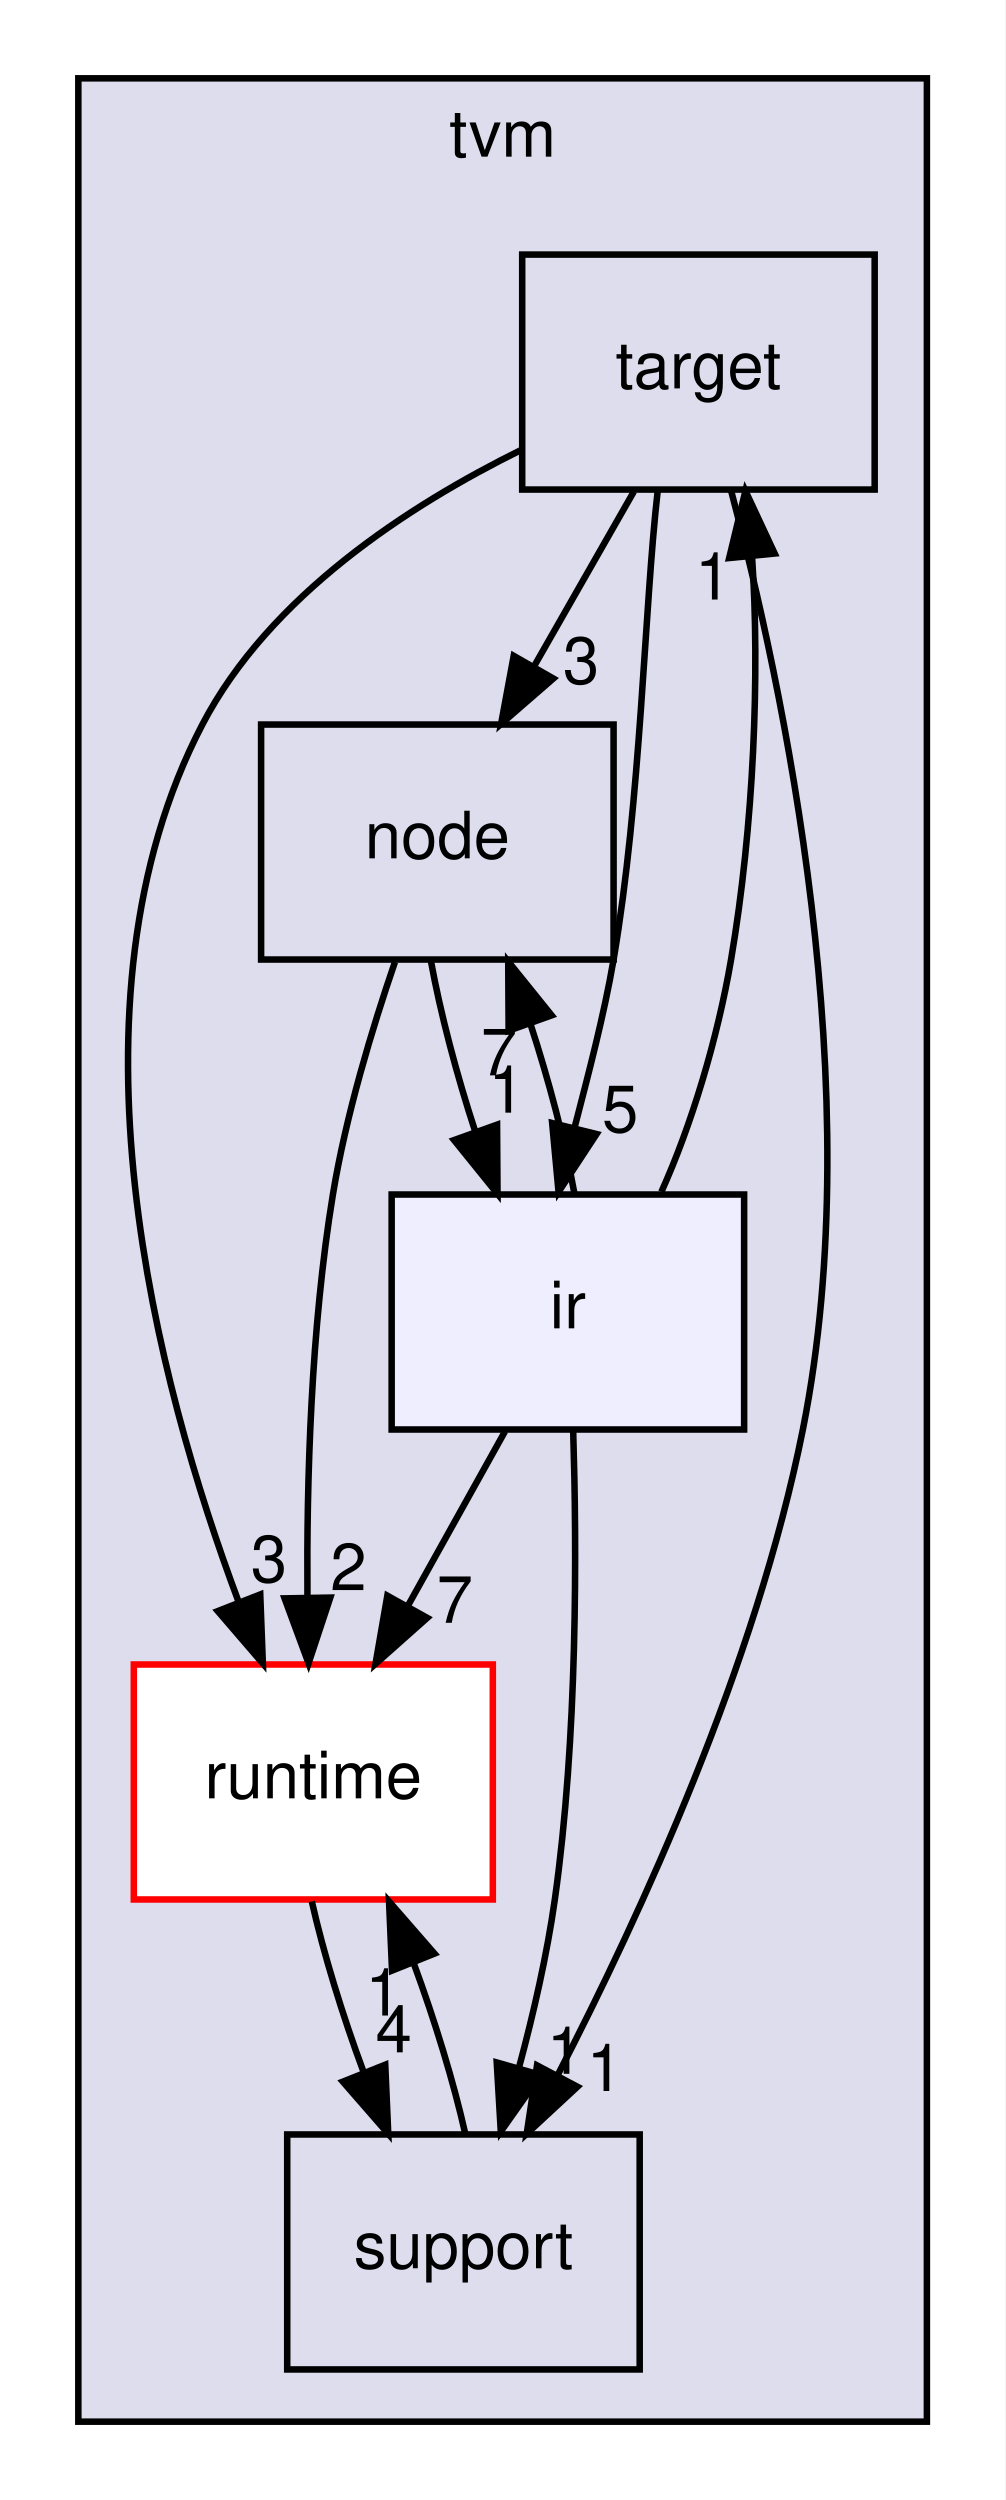
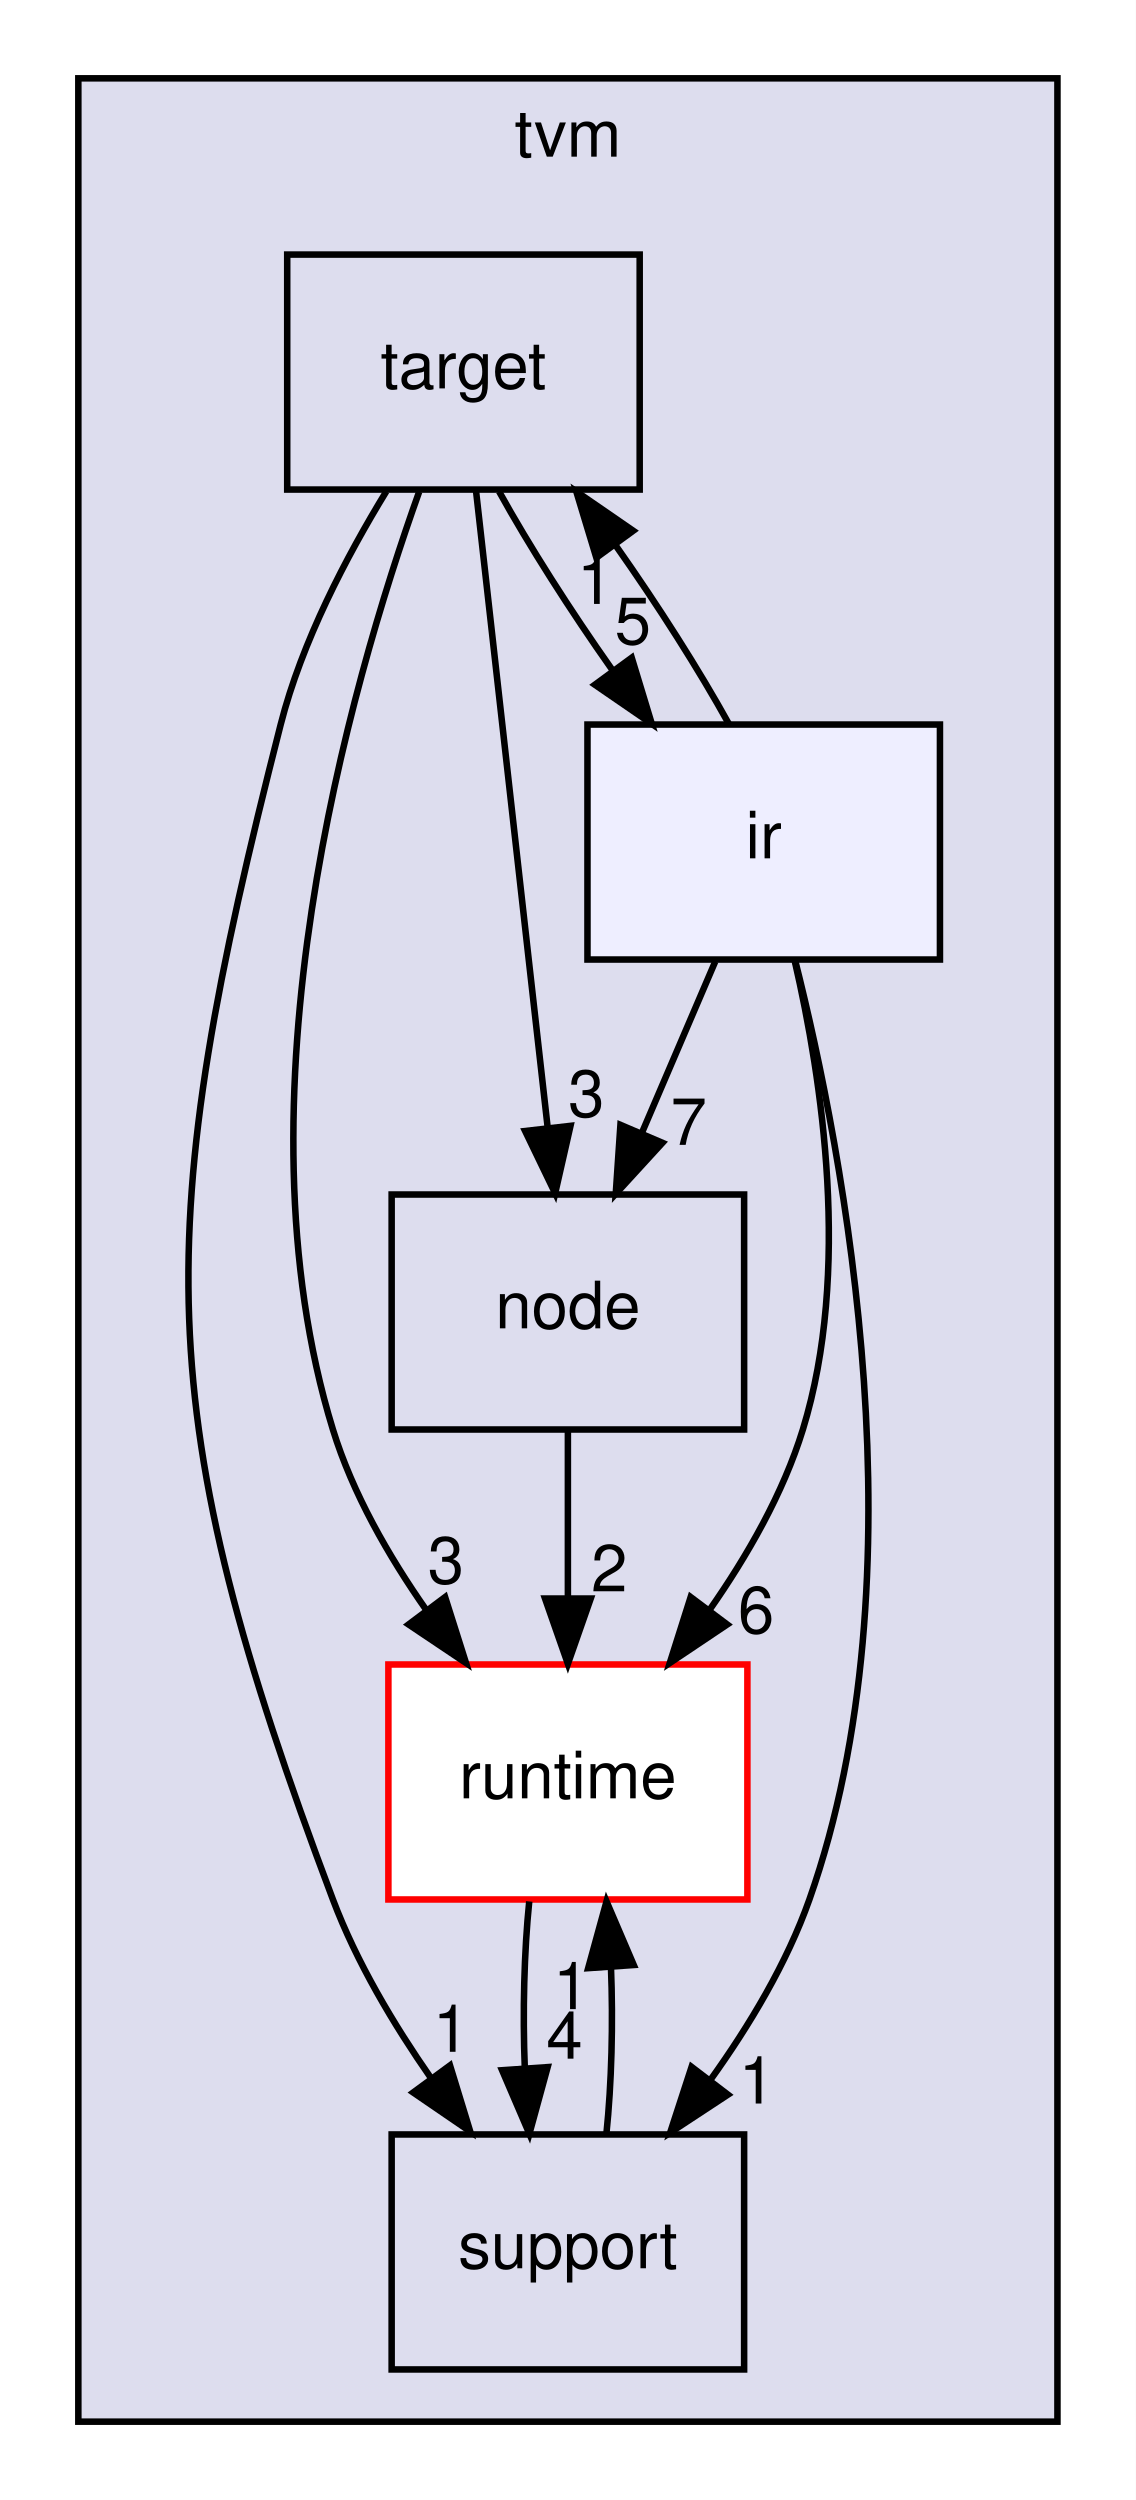
- <svg xmlns="http://www.w3.org/2000/svg" xmlns:xlink="http://www.w3.org/1999/xlink" width="154pt" height="383pt" viewBox="0.00 0.00 154.00 383.00">
+ <svg xmlns="http://www.w3.org/2000/svg" xmlns:xlink="http://www.w3.org/1999/xlink" width="174pt" height="383pt" viewBox="0.00 0.00 174.00 383.00">
  <g id="graph0" class="graph" transform="scale(1 1) rotate(0) translate(4 379)">
-     <polygon fill="white" stroke="transparent" points="-4,4 -4,-379 150,-379 150,4 -4,4" />
+     <polygon fill="white" stroke="transparent" points="-4,4 -4,-379 170,-379 170,4 -4,4" />
    <g id="clust1" class="cluster">
      <g id="a_clust1">
        <a xlink:href="dir_b4c7d8e826c599ba55146c099a14beb5.html" target="_top" xlink:title="tvm">
-           <polygon fill="#ddddee" stroke="black" points="8,-8 8,-367 138,-367 138,-8 8,-8" />
-           <text text-anchor="middle" x="73" y="-355" font-family="Helvetica,sans-Serif" font-size="10.00">tvm</text>
+           <polygon fill="#ddddee" stroke="black" points="8,-8 8,-367 158,-367 158,-8 8,-8" />
+           <text text-anchor="middle" x="83" y="-355" font-family="Helvetica,sans-Serif" font-size="10.00">tvm</text>
        </a>
      </g>
    </g>
    <g id="node1" class="node">
      <g id="a_node1">
        <a xlink:href="dir_404558507ed35459f0d7a6d81d8c508d.html" target="_top" xlink:title="runtime">
-           <polygon fill="white" stroke="red" points="71.5,-124 16.5,-124 16.5,-88 71.5,-88 71.5,-124" />
-           <text text-anchor="middle" x="44" y="-103.5" font-family="Helvetica,sans-Serif" font-size="10.00">runtime</text>
+           <polygon fill="white" stroke="red" points="110.5,-124 55.5,-124 55.5,-88 110.5,-88 110.5,-124" />
+           <text text-anchor="middle" x="83" y="-103.5" font-family="Helvetica,sans-Serif" font-size="10.00">runtime</text>
        </a>
      </g>
    </g>
    <g id="node4" class="node">
      <g id="a_node4">
        <a xlink:href="dir_fb1b1bc11a768ab8cf63a96a73170118.html" target="_top" xlink:title="support">
-           <polygon fill="none" stroke="black" points="94,-52 40,-52 40,-16 94,-16 94,-52" />
-           <text text-anchor="middle" x="67" y="-31.5" font-family="Helvetica,sans-Serif" font-size="10.00">support</text>
+           <polygon fill="none" stroke="black" points="110,-52 56,-52 56,-16 110,-16 110,-52" />
+           <text text-anchor="middle" x="83" y="-31.5" font-family="Helvetica,sans-Serif" font-size="10.00">support</text>
        </a>
      </g>
    </g>
-     <g id="edge7" class="edge">
-       <path fill="none" stroke="black" d="M43.77,-87.7C45.55,-79.81 48.45,-70.3 51.71,-61.55" />
-       <polygon fill="black" stroke="black" points="55.02,-62.69 55.48,-52.1 48.52,-60.09 55.02,-62.69" />
-       <g id="a_edge7-headlabel">
+     <g id="edge6" class="edge">
+       <path fill="none" stroke="black" d="M77.08,-87.7C76.29,-79.98 76.06,-70.71 76.4,-62.11" />
+       <polygon fill="black" stroke="black" points="79.9,-62.32 77.1,-52.1 72.92,-61.84 79.9,-62.32" />
+       <g id="a_edge6-headlabel">
        <a xlink:href="dir_000008_000031.html" target="_top" xlink:title="4">
-           <text text-anchor="middle" x="56.32" y="-64.58" font-family="Helvetica,sans-Serif" font-size="10.00">4</text>
+           <text text-anchor="middle" x="82.48" y="-63.61" font-family="Helvetica,sans-Serif" font-size="10.00">4</text>
        </a>
      </g>
    </g>
    <g id="node2" class="node">
      <g id="a_node2">
        <a xlink:href="dir_5da96592f3a7c442b838b075c58254c2.html" target="_top" xlink:title="target">
-           <polygon fill="none" stroke="black" points="130,-340 76,-340 76,-304 130,-304 130,-340" />
-           <text text-anchor="middle" x="103" y="-319.5" font-family="Helvetica,sans-Serif" font-size="10.00">target</text>
+           <polygon fill="none" stroke="black" points="94,-340 40,-340 40,-304 94,-304 94,-340" />
+           <text text-anchor="middle" x="67" y="-319.5" font-family="Helvetica,sans-Serif" font-size="10.00">target</text>
        </a>
      </g>
    </g>
    <g id="edge1" class="edge">
-       <path fill="none" stroke="black" d="M75.99,-310.14C58.55,-301.54 37.27,-287.68 27,-268 4.61,-225.09 20.03,-167.07 32.53,-133.67" />
-       <polygon fill="black" stroke="black" points="35.87,-134.73 36.27,-124.15 29.36,-132.18 35.87,-134.73" />
+       <path fill="none" stroke="black" d="M60.22,-303.67C49.52,-273.72 31.44,-210.61 47,-160 50.01,-150.22 55.51,-140.62 61.32,-132.33" />
+       <polygon fill="black" stroke="black" points="64.19,-134.33 67.39,-124.23 58.59,-130.13 64.19,-134.33" />
      <g id="a_edge1-headlabel">
        <a xlink:href="dir_000032_000008.html" target="_top" xlink:title="3">
-           <text text-anchor="middle" x="37.2" y="-136.62" font-family="Helvetica,sans-Serif" font-size="10.00">3</text>
+           <text text-anchor="middle" x="64.31" y="-136.41" font-family="Helvetica,sans-Serif" font-size="10.00">3</text>
        </a>
      </g>
    </g>
    <g id="node3" class="node">
      <g id="a_node3">
        <a xlink:href="dir_6cd4295f6ad5aa17e5b568d0e5b190e5.html" target="_top" xlink:title="node">
-           <polygon fill="none" stroke="black" points="90,-268 36,-268 36,-232 90,-232 90,-268" />
-           <text text-anchor="middle" x="63" y="-247.5" font-family="Helvetica,sans-Serif" font-size="10.00">node</text>
+           <polygon fill="none" stroke="black" points="110,-196 56,-196 56,-160 110,-160 110,-196" />
+           <text text-anchor="middle" x="83" y="-175.5" font-family="Helvetica,sans-Serif" font-size="10.00">node</text>
        </a>
      </g>
    </g>
    <g id="edge2" class="edge">
-       <path fill="none" stroke="black" d="M93.11,-303.7C88.51,-295.64 82.94,-285.89 77.85,-276.98" />
-       <polygon fill="black" stroke="black" points="80.77,-275.05 72.77,-268.1 74.7,-278.52 80.77,-275.05" />
+       <path fill="none" stroke="black" d="M68.91,-303.94C70.92,-286.02 74.18,-257.03 77,-232 77.95,-223.59 78.98,-214.43 79.92,-206.12" />
+       <polygon fill="black" stroke="black" points="83.4,-206.52 81.05,-196.19 76.45,-205.73 83.4,-206.52" />
      <g id="a_edge2-headlabel">
-         <a xlink:href="dir_000032_000010.html" target="_top" xlink:title="3">
-           <text text-anchor="middle" x="85.02" y="-274.26" font-family="Helvetica,sans-Serif" font-size="10.00">3</text>
+         <a xlink:href="dir_000032_000015.html" target="_top" xlink:title="3">
+           <text text-anchor="middle" x="85.82" y="-207.91" font-family="Helvetica,sans-Serif" font-size="10.00">3</text>
        </a>
      </g>
    </g>
    <g id="edge4" class="edge">
-       <path fill="none" stroke="black" d="M107.98,-303.92C115.87,-274.34 129.34,-211.78 119,-160 111.85,-124.19 94.22,-85.8 81.47,-61.16" />
-       <polygon fill="black" stroke="black" points="84.46,-59.31 76.69,-52.11 78.27,-62.58 84.46,-59.31" />
+       <path fill="none" stroke="black" d="M55.18,-303.71C49.08,-293.74 42.24,-280.7 39,-268 19.19,-190.41 18.75,-162.93 47,-88 50.61,-78.42 56.28,-68.88 62.06,-60.59" />
+       <polygon fill="black" stroke="black" points="64.94,-62.58 68.04,-52.45 59.3,-58.43 64.94,-62.58" />
      <g id="a_edge4-headlabel">
        <a xlink:href="dir_000032_000031.html" target="_top" xlink:title="1">
-           <text text-anchor="middle" x="88.65" y="-58.66" font-family="Helvetica,sans-Serif" font-size="10.00">1</text>
+           <text text-anchor="middle" x="65.1" y="-64.66" font-family="Helvetica,sans-Serif" font-size="10.00">1</text>
        </a>
      </g>
    </g>
    <g id="node5" class="node">
      <g id="a_node5">
        <a xlink:href="dir_dc867ff9a37cad1764f1670dc7eba6c1.html" target="_top" xlink:title="ir">
-           <polygon fill="#eeeeff" stroke="black" points="110,-196 56,-196 56,-160 110,-160 110,-196" />
-           <text text-anchor="middle" x="83" y="-175.5" font-family="Helvetica,sans-Serif" font-size="10.00">ir</text>
+           <polygon fill="#eeeeff" stroke="black" points="140,-268 86,-268 86,-232 140,-232 140,-268" />
+           <text text-anchor="middle" x="113" y="-247.5" font-family="Helvetica,sans-Serif" font-size="10.00">ir</text>
        </a>
      </g>
    </g>
    <g id="edge3" class="edge">
-       <path fill="none" stroke="black" d="M96.76,-303.8C94.7,-285.78 94.22,-256.7 90,-232 88.54,-223.47 86.13,-214.39 84.01,-206.2" />
-       <polygon fill="black" stroke="black" points="87.39,-205.26 81.57,-196.4 80.59,-206.95 87.39,-205.26" />
+       <path fill="none" stroke="black" d="M72.46,-303.7C77.01,-295.47 83.37,-285.48 89.77,-276.42" />
+       <polygon fill="black" stroke="black" points="92.78,-278.24 95.86,-268.1 87.13,-274.1 92.78,-278.24" />
      <g id="a_edge3-headlabel">
        <a xlink:href="dir_000032_000003.html" target="_top" xlink:title="5">
-           <text text-anchor="middle" x="91.01" y="-205.56" font-family="Helvetica,sans-Serif" font-size="10.00">5</text>
+           <text text-anchor="middle" x="92.95" y="-280.32" font-family="Helvetica,sans-Serif" font-size="10.00">5</text>
        </a>
      </g>
    </g>
    <g id="edge5" class="edge">
-       <path fill="none" stroke="black" d="M56.5,-231.6C53,-221.39 49,-208.14 47,-196 43.63,-175.54 42.96,-152.08 43.1,-134.38" />
-       <polygon fill="black" stroke="black" points="46.6,-134.25 43.27,-124.19 39.6,-134.13 46.6,-134.25" />
+       <path fill="none" stroke="black" d="M83,-159.7C83,-151.98 83,-142.71 83,-134.11" />
+       <polygon fill="black" stroke="black" points="86.5,-134.1 83,-124.1 79.5,-134.1 86.5,-134.1" />
      <g id="a_edge5-headlabel">
-         <a xlink:href="dir_000010_000008.html" target="_top" xlink:title="2">
-           <text text-anchor="middle" x="49.38" y="-135.39" font-family="Helvetica,sans-Serif" font-size="10.00">2</text>
+         <a xlink:href="dir_000015_000008.html" target="_top" xlink:title="2">
+           <text text-anchor="middle" x="89.34" y="-135.2" font-family="Helvetica,sans-Serif" font-size="10.00">2</text>
        </a>
      </g>
    </g>
-     <g id="edge6" class="edge">
-       <path fill="none" stroke="black" d="M62.03,-231.7C63.47,-223.81 65.97,-214.3 68.84,-205.55" />
-       <polygon fill="black" stroke="black" points="72.15,-206.7 72.22,-196.1 65.56,-204.34 72.15,-206.7" />
-       <g id="a_edge6-headlabel">
-         <a xlink:href="dir_000010_000003.html" target="_top" xlink:title="1">
-           <text text-anchor="middle" x="73.61" y="-208.54" font-family="Helvetica,sans-Serif" font-size="10.00">1</text>
+     <g id="edge11" class="edge">
+       <path fill="none" stroke="black" d="M88.9,-52.1C89.7,-59.79 89.94,-69.05 89.6,-77.67" />
+       <polygon fill="black" stroke="black" points="86.11,-77.48 88.92,-87.7 93.09,-77.96 86.11,-77.48" />
+       <g id="a_edge11-headlabel">
+         <a xlink:href="dir_000031_000008.html" target="_top" xlink:title="1">
+           <text text-anchor="middle" x="83.52" y="-71.2" font-family="Helvetica,sans-Serif" font-size="10.00">1</text>
        </a>
      </g>
    </g>
-     <g id="edge12" class="edge">
-       <path fill="none" stroke="black" d="M67.28,-52.1C65.52,-59.96 62.62,-69.46 59.38,-78.23" />
-       <polygon fill="black" stroke="black" points="56.06,-77.11 55.6,-87.7 62.56,-79.71 56.06,-77.11" />
-       <g id="a_edge12-headlabel">
-         <a xlink:href="dir_000031_000008.html" target="_top" xlink:title="1">
-           <text text-anchor="middle" x="54.75" y="-70.22" font-family="Helvetica,sans-Serif" font-size="10.00">1</text>
+     <g id="edge7" class="edge">
+       <path fill="none" stroke="black" d="M117.74,-231.85C121.96,-213.61 126.42,-184.13 119,-160 115.99,-150.22 110.49,-140.62 104.68,-132.33" />
+       <polygon fill="black" stroke="black" points="107.41,-130.13 98.61,-124.23 101.81,-134.33 107.41,-130.13" />
+       <g id="a_edge7-headlabel">
+         <a xlink:href="dir_000003_000008.html" target="_top" xlink:title="6">
+           <text text-anchor="middle" x="111.83" y="-128.8" font-family="Helvetica,sans-Serif" font-size="10.00">6</text>
        </a>
      </g>
    </g>
    <g id="edge8" class="edge">
-       <path fill="none" stroke="black" d="M73.36,-159.7C68.87,-151.64 63.44,-141.89 58.48,-132.98" />
-       <polygon fill="black" stroke="black" points="61.45,-131.14 53.53,-124.1 55.34,-134.54 61.45,-131.14" />
+       <path fill="none" stroke="black" d="M107.66,-268.1C103.13,-276.3 96.78,-286.28 90.38,-295.36" />
+       <polygon fill="black" stroke="black" points="87.36,-293.56 84.29,-303.7 93.01,-297.69 87.36,-293.56" />
      <g id="a_edge8-headlabel">
-         <a xlink:href="dir_000003_000008.html" target="_top" xlink:title="7">
-           <text text-anchor="middle" x="65.68" y="-130.39" font-family="Helvetica,sans-Serif" font-size="10.00">7</text>
+         <a xlink:href="dir_000003_000032.html" target="_top" xlink:title="1">
+           <text text-anchor="middle" x="87.19" y="-286.48" font-family="Helvetica,sans-Serif" font-size="10.00">1</text>
        </a>
      </g>
    </g>
    <g id="edge9" class="edge">
-       <path fill="none" stroke="black" d="M97.32,-196.4C101.93,-206.62 105.93,-219.87 108,-232 111.49,-252.45 112.42,-275.91 111.22,-293.61" />
-       <polygon fill="black" stroke="black" points="107.71,-293.51 110.2,-303.8 114.68,-294.2 107.71,-293.51" />
+       <path fill="none" stroke="black" d="M105.58,-231.7C102.21,-223.81 98.13,-214.3 94.38,-205.55" />
+       <polygon fill="black" stroke="black" points="97.49,-203.92 90.33,-196.1 91.05,-206.67 97.49,-203.92" />
      <g id="a_edge9-headlabel">
-         <a xlink:href="dir_000003_000032.html" target="_top" xlink:title="1">
-           <text text-anchor="middle" x="105.25" y="-287.15" font-family="Helvetica,sans-Serif" font-size="10.00">1</text>
+         <a xlink:href="dir_000003_000015.html" target="_top" xlink:title="7">
+           <text text-anchor="middle" x="101.51" y="-203.6" font-family="Helvetica,sans-Serif" font-size="10.00">7</text>
        </a>
      </g>
    </g>
    <g id="edge10" class="edge">
-       <path fill="none" stroke="black" d="M84.01,-196.1C82.59,-203.96 80.1,-213.46 77.23,-222.23" />
-       <polygon fill="black" stroke="black" points="73.92,-221.1 73.86,-231.7 80.51,-223.45 73.92,-221.1" />
+       <path fill="none" stroke="black" d="M117.8,-231.93C125.4,-201.85 137.6,-137.86 120,-88 116.56,-78.26 110.81,-68.68 104.86,-60.39" />
+       <polygon fill="black" stroke="black" points="107.52,-58.1 98.67,-52.28 101.95,-62.35 107.52,-58.1" />
      <g id="a_edge10-headlabel">
-         <a xlink:href="dir_000003_000010.html" target="_top" xlink:title="7">
-           <text text-anchor="middle" x="72.45" y="-214.26" font-family="Helvetica,sans-Serif" font-size="10.00">7</text>
-         </a>
-       </g>
-     </g>
-     <g id="edge11" class="edge">
-       <path fill="none" stroke="black" d="M83.81,-159.84C84.37,-141.85 84.5,-112.79 81,-88 79.8,-79.52 77.72,-70.45 75.51,-62.26" />
-       <polygon fill="black" stroke="black" points="78.83,-61.11 72.72,-52.45 72.1,-63.03 78.83,-61.11" />
-       <g id="a_edge11-headlabel">
        <a xlink:href="dir_000003_000031.html" target="_top" xlink:title="1">
-           <text text-anchor="middle" x="82.54" y="-61.29" font-family="Helvetica,sans-Serif" font-size="10.00">1</text>
+           <text text-anchor="middle" x="111.96" y="-56.74" font-family="Helvetica,sans-Serif" font-size="10.00">1</text>
        </a>
      </g>
    </g>
  </g>
</svg>
